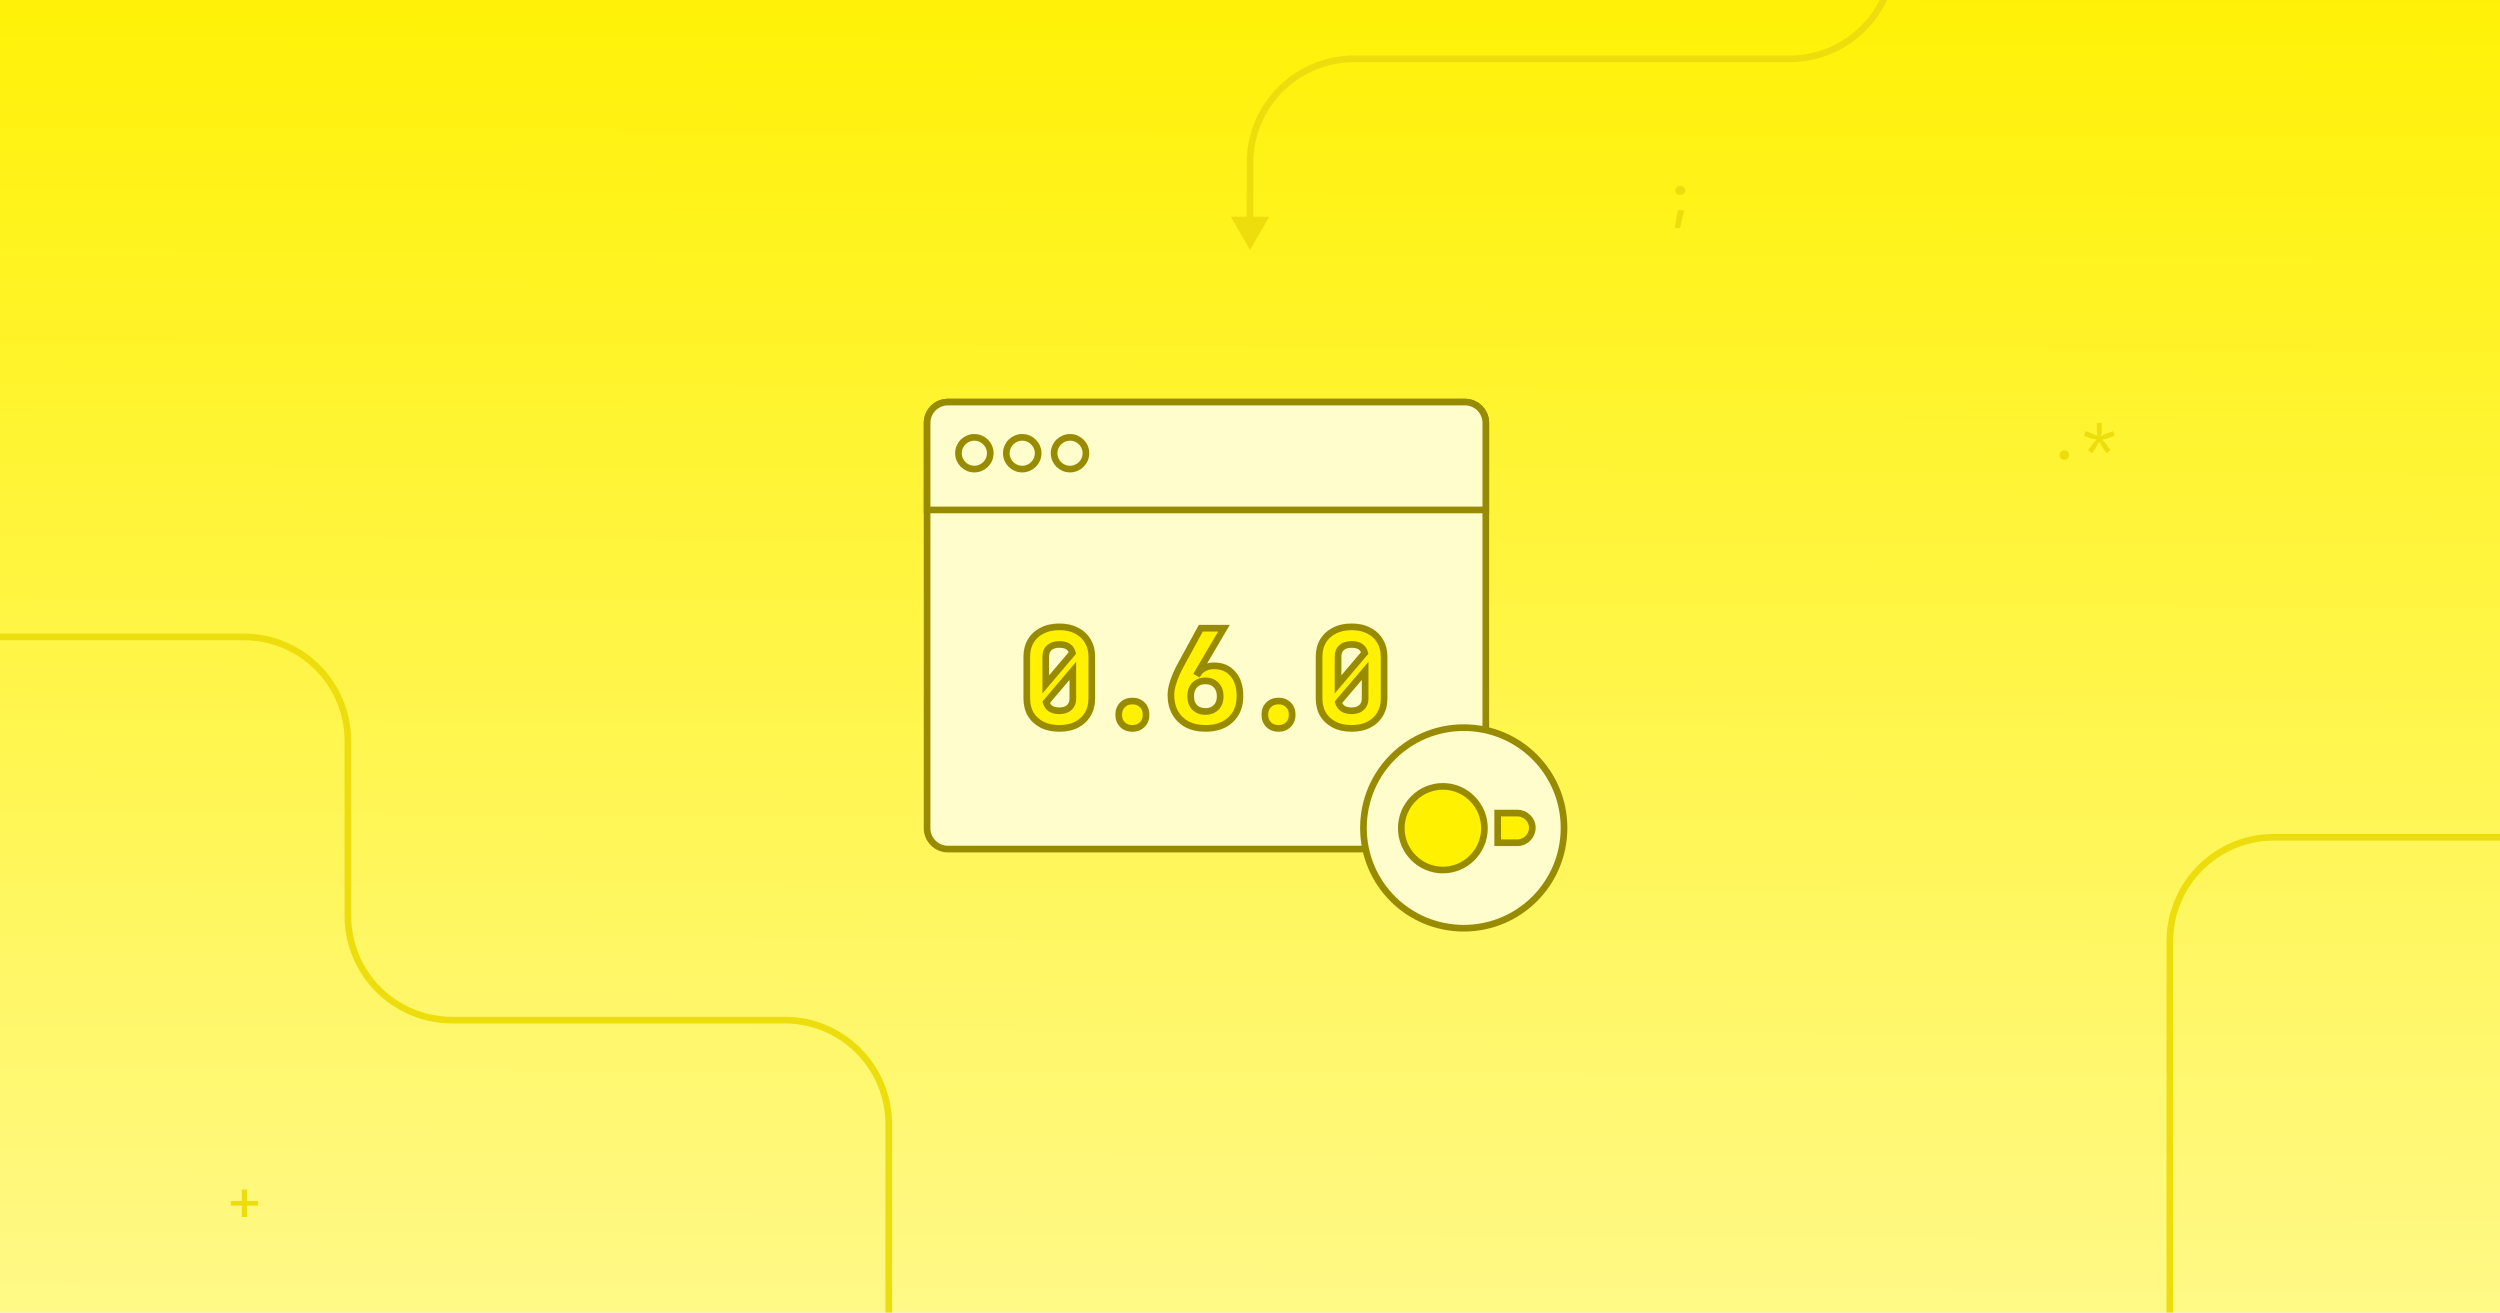
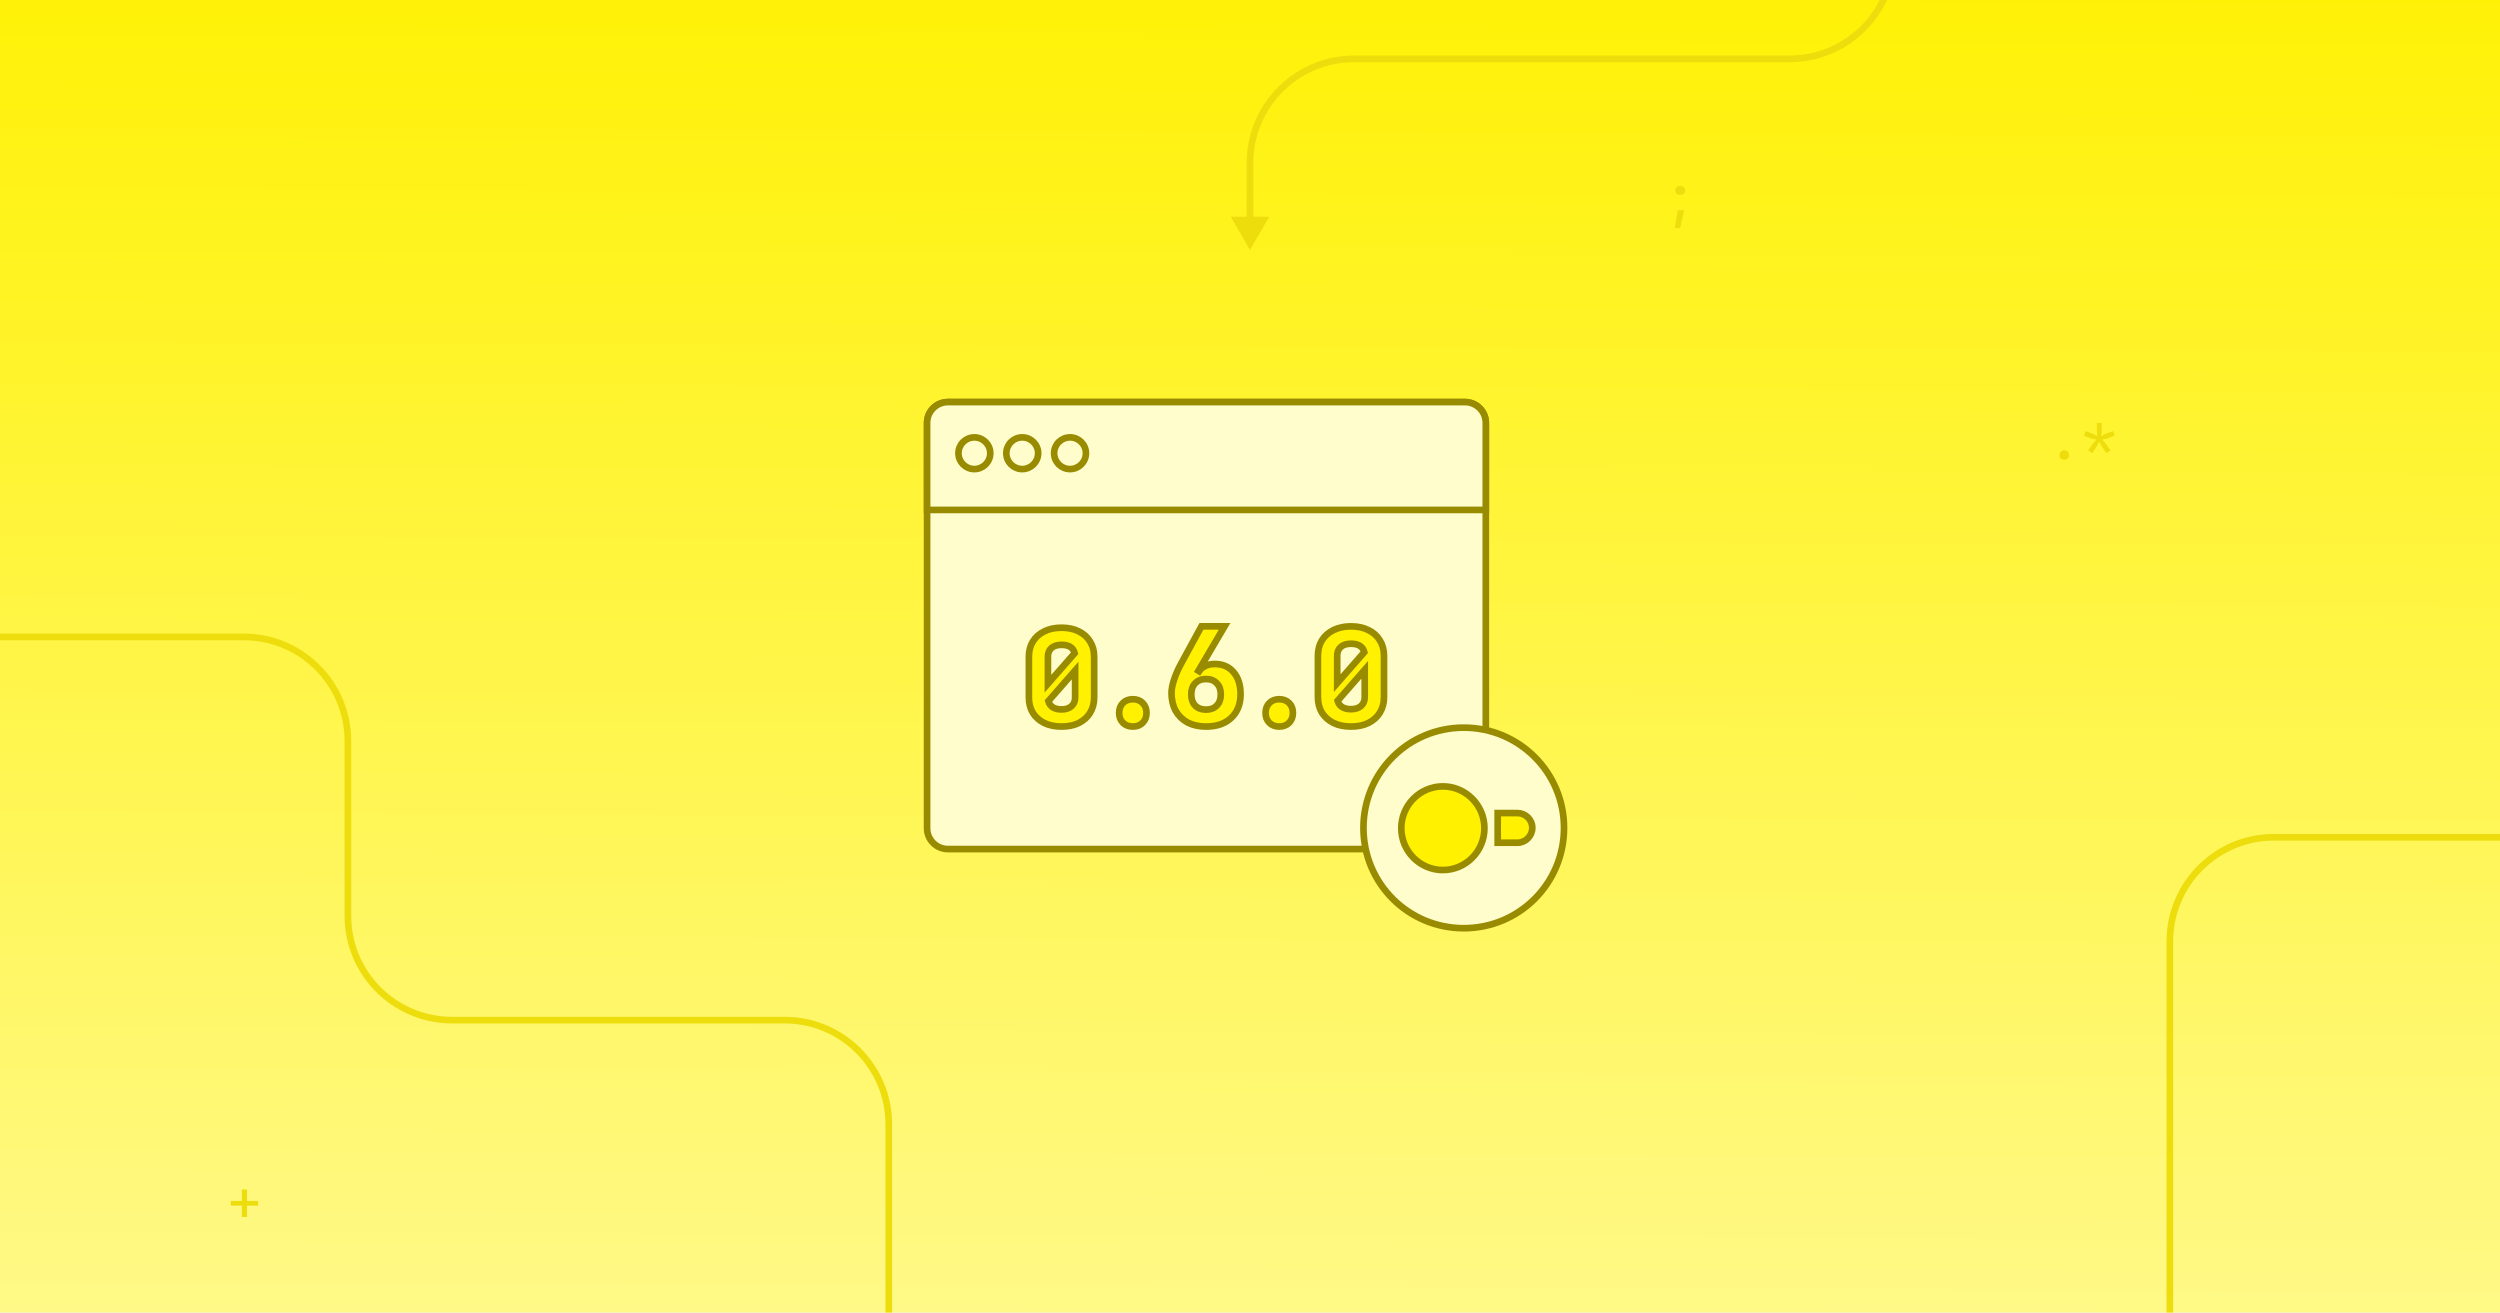
- <svg xmlns="http://www.w3.org/2000/svg" width="1200" height="630" fill="none" viewBox="0 0 1200 630">
+ <svg xmlns="http://www.w3.org/2000/svg" width="1200" height="630" viewBox="0 0 1200 630" fill="none">
  <style id="thin-strokes">@media (min-width: 500px) { [stroke-width="3.2"] { stroke-width: 2; } }</style>
-   <linearGradient id="a" x1="589" x2="586.007" y1="-32.417" y2="767.006" gradientUnits="userSpaceOnUse">
-     <stop offset="0" stop-color="#fff100" />
-     <stop offset=".939" stop-color="#fffa99" />
-   </linearGradient>
-   <clipPath id="b">
-     <path d="m0 0h1200v630h-1200z" />
-   </clipPath>
-   <g clip-path="url(#b)">
-     <path fill="url(#a)" d="m0 0h1200v630h-1200z" />
-     <path fill="#eddd0c" d="m600 120 9.238-16h-18.476zm0-41.756h-1.6v27.356h1.6 1.6v-27.356zm308.996-218.315h-1.6v118.315h1.6 1.6v-118.315zm-50 168.315v-1.6l-208.996-0v1.6 1.6l208.996 0zm50-50h-1.6c0 26.731-21.669 48.4-48.4 48.4v1.6 1.6c28.498 0 51.6-23.102 51.6-51.6zm-308.996 100h1.6c0-26.731 21.669-48.4 48.4-48.4v-1.6-1.6c-28.498 0-51.6 23.102-51.6 51.6z" />
-     <path stroke="#eddd0c" stroke-linecap="round" stroke-linejoin="round" stroke-width="3.2" d="m1440.63 401.884h-349.11c-27.61 0-50 22.386-50 50v220.286" />
-     <path stroke="#eddd0c" stroke-width="3.2" d="m426.605 643.123v-103.471c0-27.614-22.385-50-50-50l-159.609.001c-27.615 0-50.001-22.386-50.001-50v-83.936c0-27.614-22.385-50-50-50h-247.003" />
-     <g fill="#eddd0c">
-       <path d="m806.225 93.52c-.616 0-1.12-.196-1.512-.588s-.588-.896-.588-1.512c0-.597.196-1.092.588-1.484.411-.411.915-.616 1.512-.616h.56c.598 0 1.092.205 1.484.616.411.392.616.887.616 1.484 0 .616-.196 1.12-.588 1.512s-.896.588-1.512.588zm-2.38 15.96 1.54-8.568h3.024l-1.96 8.568z" />
-       <path d="m116.105 584.151v-5.46h-5.347v-2.24h5.347v-5.46h2.464v5.46h5.348v2.24h-5.348v5.46z" />
-       <path d="m990.863 220.675c-.691 0-1.251-.206-1.68-.616-.411-.411-.616-.943-.616-1.596 0-.691.205-1.251.616-1.68.429-.43.989-.644 1.68-.644s1.241.214 1.652.644c.429.429.644.989.644 1.68 0 .653-.215 1.185-.644 1.596-.411.41-.961.616-1.652.616zm13.347-3.164-1.93-1.372 1.82-2.604c.24-.336.57-.747.98-1.232.43-.486.83-.915 1.2-1.288-.52-.075-1.07-.187-1.65-.336-.58-.15-1.04-.29-1.37-.42l-3-1.12.78-2.212 3.03 1.12c.32.112.74.289 1.26.532.52.242 1 .494 1.43.756-.1-.486-.17-.98-.23-1.484-.04-.523-.05-.962-.05-1.316v-3.5h2.35v3.5c0 .354-.03.793-.09 1.316-.05.504-.13.998-.22 1.484.45-.262.92-.514 1.43-.756.52-.243.95-.42 1.29-.532l3.02-1.12.78 2.212-2.99 1.12c-.34.13-.8.27-1.37.42-.58.149-1.13.261-1.66.336.38.373.78.812 1.21 1.316.43.485.75.886.98 1.204l1.82 2.604-1.93 1.372-1.82-2.632c-.23-.318-.5-.756-.82-1.316-.31-.56-.58-1.083-.81-1.568-.22.485-.49 1.008-.81 1.568-.32.541-.59.98-.81 1.316z" />
-     </g>
+   <g clip-path="url(#clip0_17636_12146)">
+     <rect width="1200" height="630" fill="url(#paint0_linear_17636_12146)" />
+     <path d="M600 120L609.238 104H590.762L600 120ZM600 78.244H598.4V105.6H600H601.6V78.244H600ZM908.996 -140.071H907.396L907.396 -21.756H908.996H910.596L910.596 -140.071H908.996ZM858.996 28.244V26.644L650 26.644V28.244V29.844L858.996 29.844L858.996 28.244ZM908.996 -21.756H907.396C907.396 4.975 885.727 26.644 858.996 26.644V28.244L858.996 29.844C887.494 29.844 910.596 6.742 910.596 -21.756H908.996ZM600 78.244H601.6C601.6 51.513 623.269 29.844 650 29.844V28.244V26.644C621.502 26.644 598.4 49.746 598.4 78.244H600Z" fill="#EDDD0C" />
+     <path d="M1440.63 401.885L1091.52 401.885C1063.91 401.885 1041.52 424.271 1041.52 451.885L1041.52 672.171" stroke="#EDDD0C" stroke-width="3.2" stroke-linecap="round" stroke-linejoin="round" />
+     <path d="M426.605 643.124L426.605 539.653C426.605 512.039 404.22 489.653 376.605 489.653L216.996 489.654C189.381 489.654 166.995 467.268 166.995 439.654L166.995 355.718C166.995 328.104 144.61 305.718 116.995 305.718L-130.008 305.718" stroke="#EDDD0C" stroke-width="3.2" />
+     <path d="M806.225 93.52C805.609 93.52 805.105 93.324 804.713 92.932C804.321 92.54 804.125 92.036 804.125 91.42C804.125 90.823 804.321 90.328 804.713 89.936C805.124 89.525 805.628 89.32 806.225 89.32H806.785C807.383 89.32 807.877 89.525 808.269 89.936C808.68 90.328 808.885 90.823 808.885 91.42C808.885 92.036 808.689 92.54 808.297 92.932C807.905 93.324 807.401 93.52 806.785 93.52H806.225ZM803.845 109.48L805.385 100.912H808.409L806.449 109.48H803.845Z" fill="#EDDD0C" />
+     <path d="M116.105 584.15V578.69H110.758V576.45H116.105V570.99H118.569V576.45H123.917V578.69H118.569V584.15H116.105Z" fill="#EDDD0C" />
+     <path d="M990.865 220.674C990.174 220.674 989.614 220.468 989.185 220.058C988.774 219.647 988.569 219.115 988.569 218.462C988.569 217.771 988.774 217.211 989.185 216.782C989.614 216.352 990.174 216.138 990.865 216.138C991.556 216.138 992.106 216.352 992.517 216.782C992.946 217.211 993.161 217.771 993.161 218.462C993.161 219.115 992.946 219.647 992.517 220.058C992.106 220.468 991.556 220.674 990.865 220.674ZM1004.21 217.51L1002.28 216.138L1004.1 213.534C1004.34 213.198 1004.67 212.787 1005.08 212.302C1005.51 211.816 1005.91 211.387 1006.28 211.014C1005.76 210.939 1005.21 210.827 1004.63 210.678C1004.05 210.528 1003.59 210.388 1003.26 210.258L1000.26 209.138L1001.05 206.926L1004.07 208.046C1004.39 208.158 1004.81 208.335 1005.33 208.578C1005.85 208.82 1006.33 209.072 1006.76 209.334C1006.66 208.848 1006.59 208.354 1006.53 207.85C1006.5 207.327 1006.48 206.888 1006.48 206.534V203.034H1008.83V206.534C1008.83 206.888 1008.8 207.327 1008.75 207.85C1008.69 208.354 1008.62 208.848 1008.52 209.334C1008.97 209.072 1009.45 208.82 1009.95 208.578C1010.47 208.335 1010.9 208.158 1011.24 208.046L1014.26 206.926L1015.05 209.138L1012.05 210.258C1011.71 210.388 1011.26 210.528 1010.68 210.678C1010.1 210.827 1009.55 210.939 1009.03 211.014C1009.4 211.387 1009.8 211.826 1010.23 212.33C1010.66 212.815 1010.99 213.216 1011.21 213.534L1013.03 216.138L1011.1 217.51L1009.28 214.878C1009.05 214.56 1008.78 214.122 1008.47 213.562C1008.15 213.002 1007.88 212.479 1007.65 211.994C1007.43 212.479 1007.16 213.002 1006.84 213.562C1006.52 214.103 1006.25 214.542 1006.03 214.878L1004.21 217.51Z" fill="#EDDD0C" />
  </g>
-   <g fill="#fffdcc">
-     <rect width="268.19" height="214.552" x="445" y="193" stroke="#998b00" stroke-miterlimit="10" stroke-width="3.2" rx="10" />
-     <path stroke="#998b00" stroke-miterlimit="10" stroke-width="3.2" d="m445 203c0-5.523 4.477-10 10-10h248.19c5.523 0 10 4.477 10 10v41.756h-268.19z" />
-     <path stroke="#998b00" stroke-miterlimit="10" stroke-width="3.2" d="m467.691 225.159c4.217 0 7.635-3.408 7.635-7.611s-3.418-7.61-7.635-7.61c-4.218 0-7.636 3.407-7.636 7.61s3.418 7.611 7.636 7.611z" />
-     <path stroke="#998b00" stroke-miterlimit="10" stroke-width="3.2" d="m490.671 225.159c4.217 0 7.636-3.408 7.636-7.611s-3.419-7.61-7.636-7.61-7.636 3.407-7.636 7.61 3.419 7.611 7.636 7.611z" />
-     <path stroke="#998b00" stroke-miterlimit="10" stroke-width="3.2" d="m513.611 225.159c4.217 0 7.635-3.408 7.635-7.611s-3.418-7.61-7.635-7.61c-4.218 0-7.636 3.407-7.636 7.61s3.418 7.611 7.636 7.611z" />
-   </g>
-   <path fill="#fff100" d="m508.459 349.63c-3.163 0-5.915-.585-8.255-1.755-2.34-1.213-4.16-2.881-5.46-5.005-1.256-2.166-1.885-4.68-1.885-7.54v-20.15c0-2.86.629-5.351 1.885-7.475 1.3-2.166 3.12-3.835 5.46-5.005 2.34-1.213 5.092-1.82 8.255-1.82 3.207 0 5.959.607 8.255 1.82 2.34 1.17 4.139 2.839 5.395 5.005 1.3 2.124 1.95 4.615 1.95 7.475v20.15c0 2.86-.65 5.374-1.95 7.54-1.256 2.124-3.055 3.792-5.395 5.005-2.296 1.17-5.048 1.755-8.255 1.755zm-6.5-34.45v13.325l12.805-15.08c-.693-2.73-2.795-4.095-6.305-4.095-2.036 0-3.64.52-4.81 1.56-1.126 1.04-1.69 2.47-1.69 4.29zm6.5 26c2.037 0 3.619-.52 4.745-1.56 1.17-1.04 1.755-2.47 1.755-4.29v-13.325l-12.805 15.08c.347 1.3 1.062 2.319 2.145 3.055 1.084.694 2.47 1.04 4.16 1.04zm35.075 8.45c-1.95 0-3.532-.606-4.745-1.82-1.214-1.213-1.82-2.795-1.82-4.745s.606-3.531 1.82-4.745c1.213-1.213 2.795-1.82 4.745-1.82s3.531.607 4.745 1.82c1.213 1.214 1.82 2.795 1.82 4.745s-.607 3.532-1.82 4.745c-1.214 1.214-2.795 1.82-4.745 1.82zm35.074 0c-3.38 0-6.326-.65-8.84-1.95-2.47-1.343-4.376-3.206-5.72-5.59-1.343-2.426-2.015-5.286-2.015-8.58 0-1.776.412-3.921 1.235-6.435.824-2.513 1.95-5.07 3.38-7.67l9.75-17.875h11.115l-12.545 21.32.325.195c.737-1.083 1.755-1.928 3.055-2.535 1.344-.606 2.817-.91 4.42-.91 3.814 0 6.825 1.3 9.035 3.9 2.254 2.6 3.38 6.132 3.38 10.595 0 4.767-1.495 8.559-4.485 11.375-2.946 2.774-6.976 4.16-12.09 4.16zm0-8.125c2.167 0 3.879-.65 5.135-1.95 1.3-1.3 1.95-3.076 1.95-5.33 0-2.296-.65-4.095-1.95-5.395-1.256-1.343-2.968-2.015-5.135-2.015-2.166 0-3.9.672-5.2 2.015-1.256 1.3-1.885 3.099-1.885 5.395 0 2.254.629 4.03 1.885 5.33 1.3 1.3 3.034 1.95 5.2 1.95zm35.075 8.125c-1.95 0-3.532-.606-4.745-1.82-1.213-1.213-1.82-2.795-1.82-4.745s.607-3.531 1.82-4.745c1.213-1.213 2.795-1.82 4.745-1.82s3.532.607 4.745 1.82c1.213 1.214 1.82 2.795 1.82 4.745s-.607 3.532-1.82 4.745c-1.213 1.214-2.795 1.82-4.745 1.82zm35.075 0c-3.164 0-5.915-.585-8.255-1.755-2.34-1.213-4.16-2.881-5.46-5.005-1.257-2.166-1.885-4.68-1.885-7.54v-20.15c0-2.86.628-5.351 1.885-7.475 1.3-2.166 3.12-3.835 5.46-5.005 2.34-1.213 5.091-1.82 8.255-1.82 3.206 0 5.958.607 8.255 1.82 2.34 1.17 4.138 2.839 5.395 5.005 1.3 2.124 1.95 4.615 1.95 7.475v20.15c0 2.86-.65 5.374-1.95 7.54-1.257 2.124-3.055 3.792-5.395 5.005-2.297 1.17-5.049 1.755-8.255 1.755zm-6.5-34.45v13.325l12.805-15.08c-.694-2.73-2.795-4.095-6.305-4.095-2.037 0-3.64.52-4.81 1.56-1.127 1.04-1.69 2.47-1.69 4.29zm6.5 26c2.036 0 3.618-.52 4.745-1.56 1.17-1.04 1.755-2.47 1.755-4.29v-13.325l-12.805 15.08c.346 1.3 1.061 2.319 2.145 3.055 1.083.694 2.47 1.04 4.16 1.04z" />
-   <path fill="#998b00" d="m500.204 347.875-.736 1.421.01.005.011.006zm-5.46-5.005-1.384.803.01.017.01.016zm0-35.165-1.372-.823-.005.009zm5.46-5.005.716 1.432.01-.006.011-.005zm16.51 0-.747 1.415.016.009.016.008zm5.395 5.005-1.384.803.01.017.01.016zm0 35.165-1.372-.823-.005.009zm-5.395 5.005.726 1.426.011-.005zm-14.755-19.37h-1.6v4.357l2.82-3.321zm12.805-15.08 1.22 1.036.534-.629-.203-.8zm-11.115-2.535-1.063-1.195-.011.01-.011.01zm9.555 28.73-1.063-1.195-.011.01-.011.01zm1.755-17.615h1.6v-4.356l-2.819 3.321zm-12.805 15.08-1.219-1.035-.543.638.216.81zm2.145 3.055-.9 1.324.019.012.019.012zm4.16 9.49v-1.6c-2.966 0-5.463-.548-7.539-1.586l-.716 1.431-.715 1.432c2.604 1.302 5.61 1.923 8.97 1.923zm-8.255-1.755.737-1.42c-2.097-1.087-3.693-2.56-4.832-4.42l-1.365.835-1.364.836c1.461 2.387 3.505 4.251 6.088 5.59zm-5.46-5.005 1.384-.802c-1.096-1.89-1.669-4.119-1.669-6.738h-1.6-1.6c0 3.102.684 5.9 2.101 8.343zm-1.885-7.54h1.6v-20.15h-1.6-1.6v20.15zm0-20.15h1.6c0-2.619.573-4.82 1.662-6.66l-1.377-.815-1.377-.814c-1.424 2.407-2.108 5.189-2.108 8.289zm1.885-7.475 1.372.824c1.138-1.897 2.726-3.358 4.804-4.397l-.716-1.432-.715-1.431c-2.602 1.301-4.655 3.176-6.117 5.613zm5.46-5.005.737 1.421c2.071-1.074 4.56-1.641 7.518-1.641v-1.6-1.6c-3.369 0-6.382.647-8.991 2zm8.255-1.82v1.6c3.007 0 5.489.569 7.508 1.635l.747-1.415.748-1.414c-2.575-1.361-5.596-2.006-9.003-2.006zm8.255 1.82-.715 1.432c2.073 1.036 3.633 2.492 4.726 4.376l1.384-.803 1.384-.802c-1.42-2.45-3.457-4.33-6.063-5.634zm5.395 5.005-1.364.836c1.124 1.836 1.714 4.03 1.714 6.639h1.6 1.6c0-3.11-.71-5.9-2.185-8.31zm1.95 7.475h-1.6v20.15h1.6 1.6v-20.15zm0 20.15h-1.6c0 2.61-.59 4.831-1.722 6.717l1.372.823 1.372.824c1.468-2.447 2.178-5.253 2.178-8.364zm-1.95 7.54-1.377-.814c-1.093 1.847-2.661 3.314-4.754 4.399l.736 1.42.737 1.421c2.587-1.342 4.615-3.212 6.035-5.611zm-5.395 5.005-.726-1.425c-2.024 1.031-4.514 1.58-7.529 1.58v1.6 1.6c3.399 0 6.412-.62 8.981-1.929zm-14.755-32.695h-1.6v13.325h1.6 1.6v-13.325zm0 13.325 1.22 1.036 12.805-15.08-1.22-1.036-1.219-1.035-12.805 15.08zm12.805-15.08 1.551-.393c-.433-1.703-1.345-3.09-2.776-4.02-1.394-.905-3.134-1.282-5.08-1.282v1.6 1.6c1.565 0 2.63.307 3.337.766.671.436 1.157 1.096 1.417 2.123zm-6.305-4.095v-1.6c-2.308 0-4.331.594-5.873 1.965l1.063 1.195 1.063 1.196c.798-.709 1.982-1.156 3.747-1.156zm-4.81 1.56-1.085-1.175c-1.516 1.399-2.205 3.29-2.205 5.465h1.6 1.6c0-1.464.438-2.433 1.175-3.114zm4.81 30.29v1.6c2.304 0 4.322-.592 5.83-1.984l-1.085-1.176-1.085-1.175c-.745.687-1.89 1.135-3.66 1.135zm4.745-1.56 1.063 1.196c1.569-1.394 2.292-3.29 2.292-5.486h-1.6-1.6c0 1.445-.446 2.409-1.218 3.095zm1.755-4.29h1.6v-13.325h-1.6-1.6v13.325zm0-13.325-1.219-1.035-12.805 15.08 1.219 1.035 1.22 1.036 12.805-15.08zm-12.805 15.08-1.546.413c.443 1.66 1.381 3.006 2.791 3.966l.9-1.324.9-1.323c-.756-.514-1.248-1.204-1.499-2.144zm2.145 3.055-.862 1.348c1.41.903 3.121 1.292 5.022 1.292v-1.6-1.6c-1.478 0-2.541-.303-3.297-.787zm34.49 7.67-1.132 1.132zm0-9.49-1.132-1.131zm9.49 9.49 1.131 1.132zm-4.745 1.82v-1.6c-1.589 0-2.742-.479-3.614-1.351l-1.131 1.131-1.132 1.132c1.556 1.555 3.565 2.288 5.877 2.288zm-4.745-1.82 1.131-1.131c-.871-.871-1.351-2.025-1.351-3.614h-1.6-1.6c0 2.312.733 4.322 2.288 5.877zm-1.82-4.745h1.6c0-1.588.48-2.742 1.351-3.613l-1.131-1.132-1.132-1.131c-1.555 1.555-2.288 3.565-2.288 5.876zm1.82-4.745 1.131 1.132c.872-.872 2.025-1.352 3.614-1.352v-1.6-1.6c-2.312 0-4.321.734-5.877 2.289zm4.745-1.82v1.6c1.588 0 2.742.48 3.613 1.352l1.132-1.132 1.131-1.131c-1.555-1.555-3.565-2.289-5.876-2.289zm4.745 1.82-1.132 1.132c.872.871 1.352 2.025 1.352 3.613h1.6 1.6c0-2.311-.734-4.321-2.289-5.876zm1.82 4.745h-1.6c0 1.589-.48 2.743-1.352 3.614l1.132 1.131 1.131 1.132c1.555-1.555 2.289-3.565 2.289-5.877zm-1.82 4.745-1.132-1.131c-.871.872-2.025 1.351-3.613 1.351v1.6 1.6c2.311 0 4.321-.733 5.876-2.288zm21.489-.13-.764 1.406.015.008.014.008zm-5.72-5.59-1.399.775.006.011zm-.78-15.015-1.52-.498zm3.38-7.67 1.402.772.003-.005zm9.75-17.875v-1.6h-.949l-.455.834zm11.115 0 1.379.812 1.419-2.412h-2.798zm-12.545 21.32-1.379-.811-.804 1.367 1.36.816zm.325.195-.823 1.372 1.296.778.85-1.25zm3.055-2.535-.658-1.458-.009.004-.009.005zm13.455 2.99-1.219 1.037.005.006.005.005zm-1.105 21.97 1.097 1.166.001-.001zm-6.955-5.915-1.131-1.131-.01.01-.009.009zm0-10.725-1.168 1.094.018.019.019.019zm-10.335 0-1.149-1.112h-.001zm0 10.725-1.15 1.113.009.009.01.01zm5.2 10.075v-1.6c-3.173 0-5.859-.609-8.105-1.771l-.735 1.421-.735 1.422c2.781 1.438 5.989 2.128 9.575 2.128zm-8.84-1.95.765-1.405c-2.214-1.204-3.899-2.856-5.091-4.97l-1.394.785-1.393.786c1.495 2.653 3.623 4.727 6.349 6.21zm-5.72-5.59 1.4-.774c-1.189-2.149-1.815-4.732-1.815-7.806h-1.6-1.6c0 3.514.718 6.651 2.216 9.355zm-2.015-8.58h1.6c0-1.546.362-3.513 1.156-5.936l-1.521-.499-1.52-.498c-.853 2.604-1.315 4.927-1.315 6.933zm1.235-6.435 1.521.499c.789-2.409 1.874-4.874 3.261-7.397l-1.402-.772-1.402-.771c-1.472 2.677-2.64 5.325-3.498 7.943zm3.38-7.67 1.405.767 9.75-17.875-1.405-.767-1.404-.766-9.75 17.875zm9.75-17.875v1.6h11.115v-1.6-1.6h-11.115zm11.115 0-1.379-.811-12.545 21.32 1.379.811 1.379.812 12.545-21.32zm-12.545 21.32-.823 1.372.325.195.823-1.372.824-1.372-.325-.195zm.325.195 1.323.9c.56-.823 1.345-1.488 2.409-1.985l-.677-1.45-.676-1.449c-1.536.716-2.788 1.741-3.702 3.085zm3.055-2.535.659 1.459c1.119-.506 2.365-.769 3.761-.769v-1.6-1.6c-1.81 0-3.51.344-5.078 1.052zm4.42-.91v1.6c3.406 0 5.948 1.139 7.816 3.337l1.219-1.037 1.22-1.036c-2.552-3.002-6.034-4.464-10.255-4.464zm9.035 3.9-1.209 1.048c1.934 2.232 2.989 5.352 2.989 9.547h1.6 1.6c0-4.731-1.198-8.674-3.771-11.642zm3.38 10.595h-1.6c0 4.403-1.365 7.746-3.982 10.211l1.097 1.164 1.098 1.165c3.363-3.168 4.987-7.409 4.987-12.54zm-4.485 11.375-1.096-1.165c-2.577 2.426-6.176 3.725-10.994 3.725v1.6 1.6c5.409 0 9.871-1.473 13.187-4.594zm-12.09-3.965v1.6c2.508 0 4.669-.765 6.286-2.437l-1.151-1.113-1.15-1.112c-.896.928-2.159 1.462-3.985 1.462zm5.135-1.95 1.132 1.132c1.665-1.665 2.418-3.886 2.418-6.462h-1.6-1.6c0 1.931-.546 3.264-1.481 4.199zm1.95-5.33h1.6c0-2.609-.747-4.855-2.418-6.526l-1.132 1.131-1.131 1.132c.929.929 1.481 2.279 1.481 4.263zm-1.95-5.395 1.169-1.093c-1.613-1.724-3.78-2.522-6.304-2.522v1.6 1.6c1.81 0 3.067.546 3.967 1.509zm-5.135-2.015v-1.6c-2.525 0-4.7.798-6.349 2.503l1.149 1.112 1.15 1.113c.95-.982 2.242-1.528 4.05-1.528zm-5.2 2.015-1.15-1.112c-1.617 1.674-2.335 3.913-2.335 6.507h1.6 1.6c0-1.998.54-3.356 1.436-4.282zm-1.885 5.395h-1.6c0 2.561.723 4.775 2.335 6.443l1.15-1.113 1.151-1.112c-.902-.932-1.436-2.272-1.436-4.218zm1.885 5.33-1.131 1.132c1.653 1.653 3.822 2.418 6.331 2.418v-1.6-1.6c-1.823 0-3.121-.534-4.068-1.481zm35.53 8.255-1.131 1.132zm0-9.49-1.131-1.131zm9.49 9.49 1.131 1.132zm-4.745 1.82v-1.6c-1.589 0-2.742-.479-3.614-1.351l-1.131 1.131-1.131 1.132c1.555 1.555 3.565 2.288 5.876 2.288zm-4.745-1.82 1.131-1.131c-.871-.871-1.351-2.025-1.351-3.614h-1.6-1.6c0 2.312.733 4.322 2.289 5.877zm-1.82-4.745h1.6c0-1.588.48-2.742 1.351-3.613l-1.131-1.132-1.131-1.131c-1.556 1.555-2.289 3.565-2.289 5.876zm1.82-4.745 1.131 1.132c.872-.872 2.025-1.352 3.614-1.352v-1.6-1.6c-2.311 0-4.321.734-5.876 2.289zm4.745-1.82v1.6c1.589 0 2.742.48 3.614 1.352l1.131-1.132 1.131-1.131c-1.555-1.555-3.565-2.289-5.876-2.289zm4.745 1.82-1.131 1.132c.871.871 1.351 2.025 1.351 3.613h1.6 1.6c0-2.311-.733-4.321-2.289-5.876zm1.82 4.745h-1.6c0 1.589-.48 2.743-1.351 3.614l1.131 1.131 1.131 1.132c1.556-1.555 2.289-3.565 2.289-5.877zm-1.82 4.745-1.131-1.131c-.872.872-2.025 1.351-3.614 1.351v1.6 1.6c2.311 0 4.321-.733 5.876-2.288zm22.075.065-.737 1.421.011.005.01.006zm-5.46-5.005-1.384.803.009.017.01.016zm0-35.165-1.372-.823-.005.009zm5.46-5.005.715 1.432.011-.006.01-.005zm16.51 0-.748 1.415.016.009.016.008zm5.395 5.005-1.384.803.009.017.01.016zm0 35.165-1.372-.823-.005.009zm-5.395 5.005.726 1.426.01-.005zm-14.755-19.37h-1.6v4.357l2.819-3.321zm12.805-15.08 1.219 1.036.535-.629-.204-.8zm-11.115-2.535-1.063-1.195-.012.01-.011.01zm9.555 28.73-1.063-1.195-.012.01-.011.01zm1.755-17.615h1.6v-4.356l-2.82 3.321zm-12.805 15.08-1.22-1.035-.542.638.216.81zm2.145 3.055-.9 1.324.018.012.019.012zm4.16 9.49v-1.6c-2.967 0-5.464-.548-7.54-1.586l-.715 1.431-.716 1.432c2.604 1.302 5.61 1.923 8.971 1.923zm-8.255-1.755.736-1.42c-2.097-1.087-3.693-2.56-4.832-4.42l-1.364.835-1.365.836c1.461 2.387 3.505 4.251 6.088 5.59zm-5.46-5.005 1.384-.802c-1.096-1.89-1.669-4.119-1.669-6.738h-1.6-1.6c0 3.102.683 5.9 2.101 8.343zm-1.885-7.54h1.6v-20.15h-1.6-1.6v20.15zm0-20.15h1.6c0-2.619.573-4.82 1.662-6.66l-1.377-.815-1.377-.814c-1.425 2.407-2.108 5.189-2.108 8.289zm1.885-7.475 1.372.824c1.137-1.897 2.725-3.358 4.803-4.397l-.715-1.432-.716-1.431c-2.602 1.301-4.654 3.176-6.116 5.613zm5.46-5.005.736 1.421c2.071-1.074 4.561-1.641 7.519-1.641v-1.6-1.6c-3.369 0-6.383.647-8.992 2zm8.255-1.82v1.6c3.006 0 5.489.569 7.507 1.635l.748-1.415.747-1.414c-2.575-1.361-5.595-2.006-9.002-2.006zm8.255 1.82-.716 1.432c2.074 1.036 3.634 2.492 4.727 4.376l1.384-.803 1.384-.802c-1.421-2.45-3.458-4.33-6.064-5.634zm5.395 5.005-1.365.836c1.124 1.836 1.715 4.03 1.715 6.639h1.6 1.6c0-3.11-.71-5.9-2.186-8.31zm1.95 7.475h-1.6v20.15h1.6 1.6v-20.15zm0 20.15h-1.6c0 2.61-.59 4.831-1.722 6.717l1.372.823 1.372.824c1.468-2.447 2.178-5.253 2.178-8.364zm-1.95 7.54-1.377-.814c-1.094 1.847-2.662 3.314-4.755 4.399l.737 1.42.736 1.421c2.587-1.342 4.616-3.212 6.036-5.611zm-5.395 5.005-.727-1.425c-2.023 1.031-4.514 1.58-7.528 1.58v1.6 1.6c3.398 0 6.411-.62 8.981-1.929zm-14.755-32.695h-1.6v13.325h1.6 1.6v-13.325zm0 13.325 1.219 1.036 12.805-15.08-1.219-1.036-1.22-1.035-12.805 15.08zm12.805-15.08 1.55-.393c-.432-1.703-1.344-3.09-2.775-4.02-1.395-.905-3.135-1.282-5.08-1.282v1.6 1.6c1.564 0 2.63.307 3.337.766.67.436 1.156 1.096 1.417 2.123zm-6.305-4.095v-1.6c-2.308 0-4.331.594-5.873 1.965l1.063 1.195 1.063 1.196c.798-.709 1.981-1.156 3.747-1.156zm-4.81 1.56-1.086-1.175c-1.516 1.399-2.204 3.29-2.204 5.465h1.6 1.6c0-1.464.438-2.433 1.175-3.114zm4.81 30.29v1.6c2.304 0 4.322-.592 5.83-1.984l-1.085-1.176-1.086-1.175c-.745.687-1.89 1.135-3.659 1.135zm4.745-1.56 1.063 1.196c1.568-1.394 2.292-3.29 2.292-5.486h-1.6-1.6c0 1.445-.447 2.409-1.218 3.095zm1.755-4.29h1.6v-13.325h-1.6-1.6v13.325zm0-13.325-1.22-1.035-12.805 15.08 1.22 1.035 1.219 1.036 12.805-15.08zm-12.805 15.08-1.546.413c.442 1.66 1.38 3.006 2.791 3.966l.9-1.324.899-1.323c-.756-.514-1.248-1.204-1.498-2.144zm2.145 3.055-.863 1.348c1.41.903 3.121 1.292 5.023 1.292v-1.6-1.6c-1.479 0-2.541-.303-3.298-.787z" />
-   <path fill="#fffdcc" stroke="#998b00" stroke-linecap="round" stroke-miterlimit="10" stroke-width="3.2" d="m702.594 445.544c-26.631 0-48.137-21.507-48.137-48.137 0-26.631 21.506-48.137 48.137-48.137s48.137 21.506 48.137 48.137c0 26.63-21.506 48.137-48.137 48.137z" />
-   <path fill="#fff100" stroke="#998b00" stroke-linecap="round" stroke-miterlimit="10" stroke-width="3.2" d="m728.336 390.275h-9.443v14.251h9.443c3.915 0 7.168-3.253 7.168-7.168 0-3.944-3.253-7.083-7.168-7.083z" />
-   <path fill="#fff100" stroke="#998b00" stroke-linecap="round" stroke-miterlimit="10" stroke-width="3.2" d="m672.623 397.54c0 11.067 8.954 20.077 19.952 20.077 10.997 0 19.951-9.01 19.951-20.077s-8.954-20.077-19.951-20.077c-10.998 0-19.952 9.01-19.952 20.077z" />
+   <rect x="445" y="193" width="268.19" height="214.552" rx="10" fill="#FFFDCC" stroke="#998B00" stroke-width="3.2" stroke-miterlimit="10" />
+   <path d="M445 203C445 197.477 449.477 193 455 193H703.19C708.713 193 713.19 197.477 713.19 203V244.756H445V203Z" fill="#FFFDCC" stroke="#998B00" stroke-width="3.2" stroke-miterlimit="10" />
+   <path d="M467.691 225.16C471.908 225.16 475.326 221.752 475.326 217.549C475.326 213.346 471.908 209.938 467.691 209.938C463.473 209.938 460.055 213.346 460.055 217.549C460.055 221.752 463.473 225.16 467.691 225.16Z" fill="#FFFDCC" stroke="#998B00" stroke-width="3.2" stroke-miterlimit="10" />
+   <path d="M490.671 225.16C494.888 225.16 498.307 221.752 498.307 217.549C498.307 213.346 494.888 209.938 490.671 209.938C486.454 209.938 483.035 213.346 483.035 217.549C483.035 221.752 486.454 225.16 490.671 225.16Z" fill="#FFFDCC" stroke="#998B00" stroke-width="3.2" stroke-miterlimit="10" />
+   <path d="M513.612 225.16C517.83 225.16 521.248 221.752 521.248 217.549C521.248 213.346 517.83 209.938 513.612 209.938C509.395 209.938 505.977 213.346 505.977 217.549C505.977 221.752 509.395 225.16 513.612 225.16Z" fill="#FFFDCC" stroke="#998B00" stroke-width="3.2" stroke-miterlimit="10" />
+   <path d="M509.528 348.75C506.352 348.75 503.589 348.18 501.239 347.042C498.889 345.861 497.062 344.237 495.756 342.17C494.494 340.061 493.863 337.615 493.863 334.831V315.218C493.863 312.435 494.494 310.01 495.756 307.943C497.062 305.834 498.889 304.21 501.239 303.071C503.589 301.89 506.352 301.3 509.528 301.3C512.748 301.3 515.511 301.89 517.818 303.071C520.167 304.21 521.973 305.834 523.235 307.943C524.541 310.01 525.193 312.435 525.193 315.218V334.831C525.193 337.615 524.541 340.061 523.235 342.17C521.973 344.237 520.167 345.861 517.818 347.042C515.511 348.18 512.748 348.75 509.528 348.75ZM503.001 315.218V328.188L515.86 313.51C515.163 310.853 513.053 309.524 509.528 309.524C507.483 309.524 505.873 310.031 504.698 311.043C503.567 312.055 503.001 313.447 503.001 315.218ZM509.528 340.525C511.573 340.525 513.162 340.019 514.293 339.007C515.468 337.994 516.055 336.603 516.055 334.831V321.861L503.197 336.539C503.545 337.805 504.263 338.796 505.351 339.513C506.439 340.188 507.831 340.525 509.528 340.525Z" fill="#FFF100" stroke="#998B00" stroke-width="3.2" stroke-miterlimit="10" />
+   <path d="M543.756 348.75C541.806 348.75 540.225 348.143 539.011 346.93C537.798 345.717 537.191 344.135 537.191 342.185C537.191 340.235 537.798 338.653 539.011 337.44C540.225 336.227 541.806 335.62 543.756 335.62C545.706 335.62 547.288 336.227 548.501 337.44C549.715 338.653 550.321 340.235 550.321 342.185C550.321 344.135 549.715 345.717 548.501 346.93C547.288 348.143 545.706 348.75 543.756 348.75Z" fill="#FFF100" stroke="#998B00" stroke-width="3.2" stroke-miterlimit="10" />
+   <path d="M578.899 348.75C575.519 348.75 572.573 348.1 570.059 346.8C567.589 345.457 565.683 343.594 564.339 341.21C562.996 338.784 562.324 335.924 562.324 332.63C562.324 330.854 562.736 328.709 563.559 326.195C564.383 323.682 565.509 321.125 566.939 318.525L576.689 300.65H587.804L575.259 321.97L575.584 322.165C576.321 321.082 577.339 320.237 578.639 319.63C579.983 319.024 581.456 318.72 583.059 318.72C586.873 318.72 589.884 320.02 592.094 322.62C594.348 325.22 595.474 328.752 595.474 333.215C595.474 337.982 593.979 341.774 590.989 344.59C588.043 347.364 584.013 348.75 578.899 348.75ZM578.899 340.625C581.066 340.625 582.778 339.975 584.034 338.675C585.334 337.375 585.984 335.599 585.984 333.345C585.984 331.049 585.334 329.25 584.034 327.95C582.778 326.607 581.066 325.935 578.899 325.935C576.733 325.935 574.999 326.607 573.699 327.95C572.443 329.25 571.814 331.049 571.814 333.345C571.814 335.599 572.443 337.375 573.699 338.675C574.999 339.975 576.733 340.625 578.899 340.625Z" fill="#FFF100" stroke="#998B00" stroke-width="3.2" stroke-miterlimit="10" />
+   <path d="M614.038 348.75C612.088 348.75 610.506 348.143 609.293 346.93C608.079 345.717 607.473 344.135 607.473 342.185C607.473 340.235 608.079 338.653 609.293 337.44C610.506 336.227 612.088 335.62 614.038 335.62C615.988 335.62 617.569 336.227 618.783 337.44C619.996 338.653 620.603 340.235 620.603 342.185C620.603 344.135 619.996 345.717 618.783 346.93C617.569 348.143 615.988 348.75 614.038 348.75Z" fill="#FFF100" stroke="#998B00" stroke-width="3.2" stroke-miterlimit="10" />
+   <path d="M648.462 348.75C645.246 348.75 642.448 348.173 640.069 347.019C637.69 345.822 635.84 344.176 634.518 342.081C633.24 339.943 632.602 337.463 632.602 334.641V314.76C632.602 311.938 633.24 309.479 634.518 307.384C635.84 305.247 637.69 303.601 640.069 302.446C642.448 301.249 645.246 300.65 648.462 300.65C651.722 300.65 654.519 301.249 656.854 302.446C659.233 303.601 661.061 305.247 662.339 307.384C663.661 309.479 664.322 311.938 664.322 314.76V334.641C664.322 337.463 663.661 339.943 662.339 342.081C661.061 344.176 659.233 345.822 656.854 347.019C654.519 348.173 651.722 348.75 648.462 348.75ZM641.853 314.76V327.907L654.872 313.028C654.167 310.335 652.03 308.988 648.462 308.988C646.391 308.988 644.761 309.501 643.571 310.527C642.426 311.553 641.853 312.964 641.853 314.76ZM648.462 340.413C650.532 340.413 652.14 339.9 653.286 338.874C654.475 337.848 655.07 336.437 655.07 334.641V321.494L642.051 336.373C642.404 337.655 643.131 338.66 644.232 339.387C645.334 340.071 646.743 340.413 648.462 340.413Z" fill="#FFF100" stroke="#998B00" stroke-width="3.2" stroke-miterlimit="10" />
+   <path d="M702.594 445.544C675.963 445.544 654.457 424.037 654.457 397.407C654.457 370.776 675.963 349.27 702.594 349.27C729.225 349.27 750.731 370.776 750.731 397.407C750.731 424.037 729.225 445.544 702.594 445.544Z" fill="#FFFDCC" stroke="#998B00" stroke-width="3.2" stroke-miterlimit="10" stroke-linecap="round" />
+   <path d="M728.334 390.275H718.891V404.526H728.334C732.249 404.526 735.503 401.273 735.503 397.358C735.503 393.414 732.249 390.275 728.334 390.275Z" fill="#FFF100" stroke="#998B00" stroke-width="3.2" stroke-miterlimit="10" stroke-linecap="round" />
+   <path d="M672.621 397.541C672.621 408.608 681.575 417.618 692.573 417.618C703.57 417.618 712.524 408.608 712.524 397.541C712.524 386.474 703.57 377.464 692.573 377.464C681.575 377.464 672.621 386.474 672.621 397.541Z" fill="#FFF100" stroke="#998B00" stroke-width="3.2" stroke-miterlimit="10" stroke-linecap="round" />
+   <defs>
+     <linearGradient id="paint0_linear_17636_12146" x1="589" y1="-32.417" x2="586.007" y2="767.006" gradientUnits="userSpaceOnUse">
+       <stop stop-color="#FFF100" />
+       <stop offset="0.939" stop-color="#FFFA99" />
+     </linearGradient>
+     <clipPath id="clip0_17636_12146">
+       <rect width="1200" height="630" fill="white" />
+     </clipPath>
+   </defs>
</svg>
